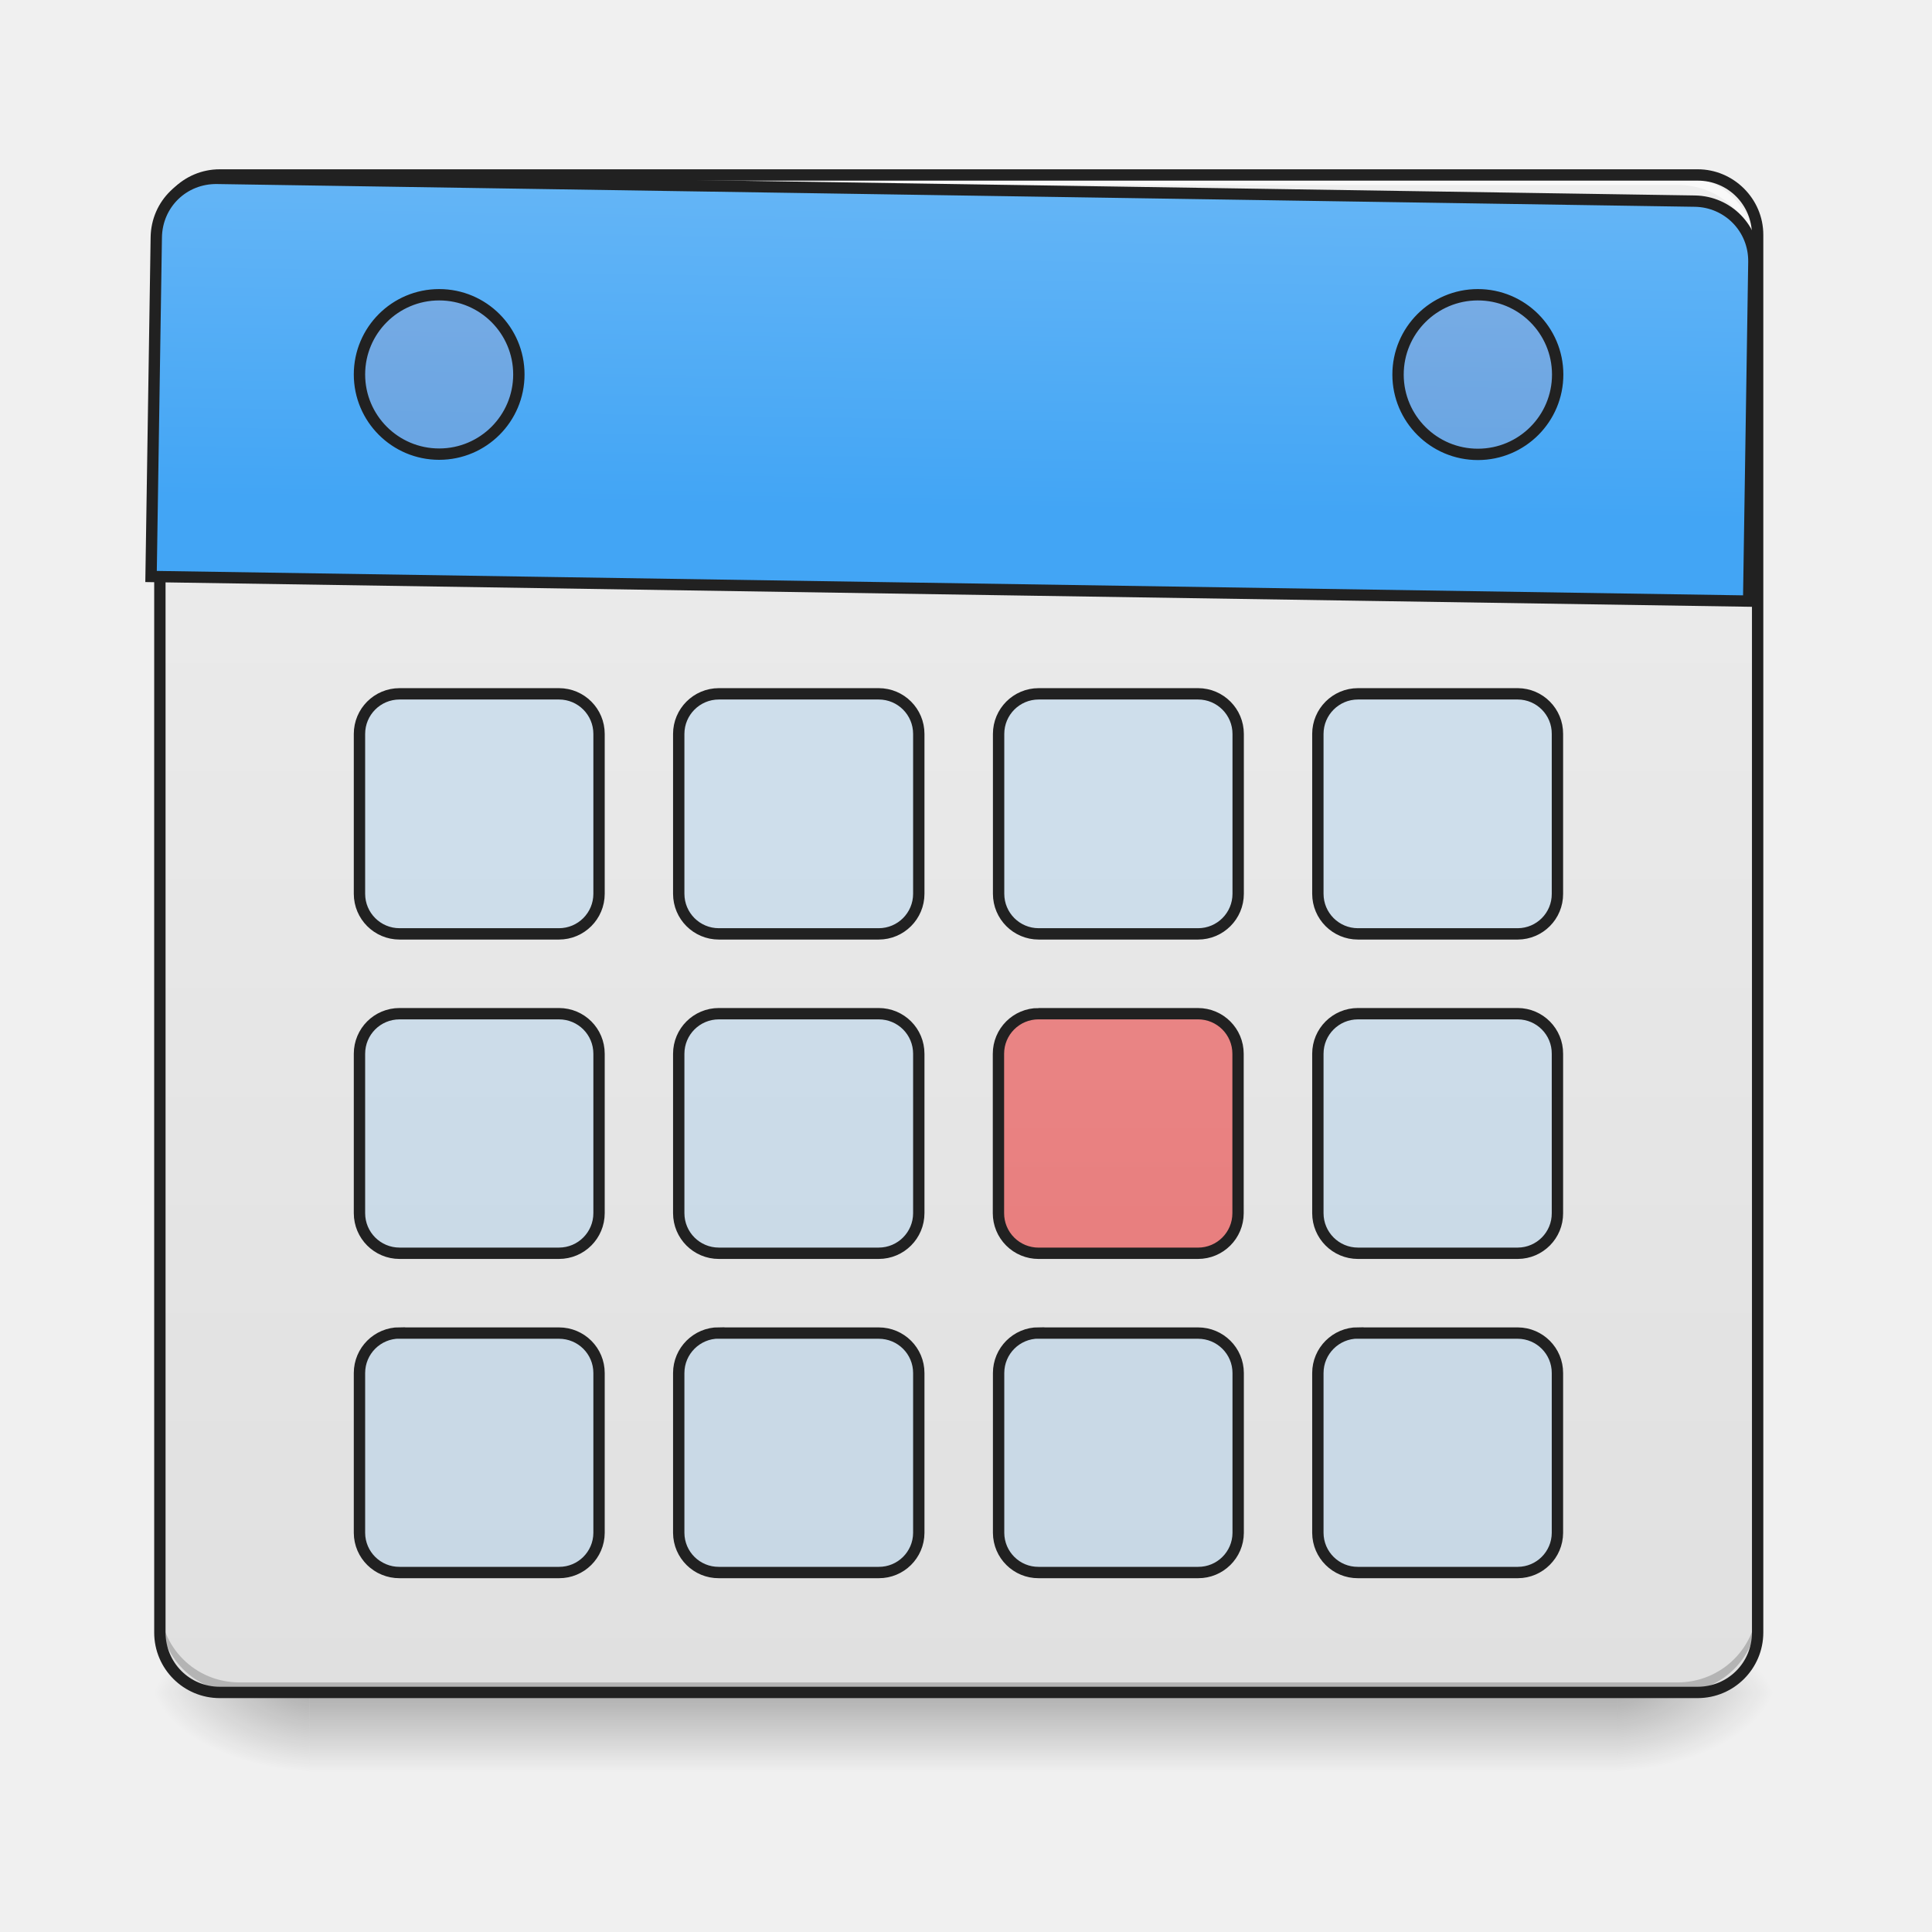
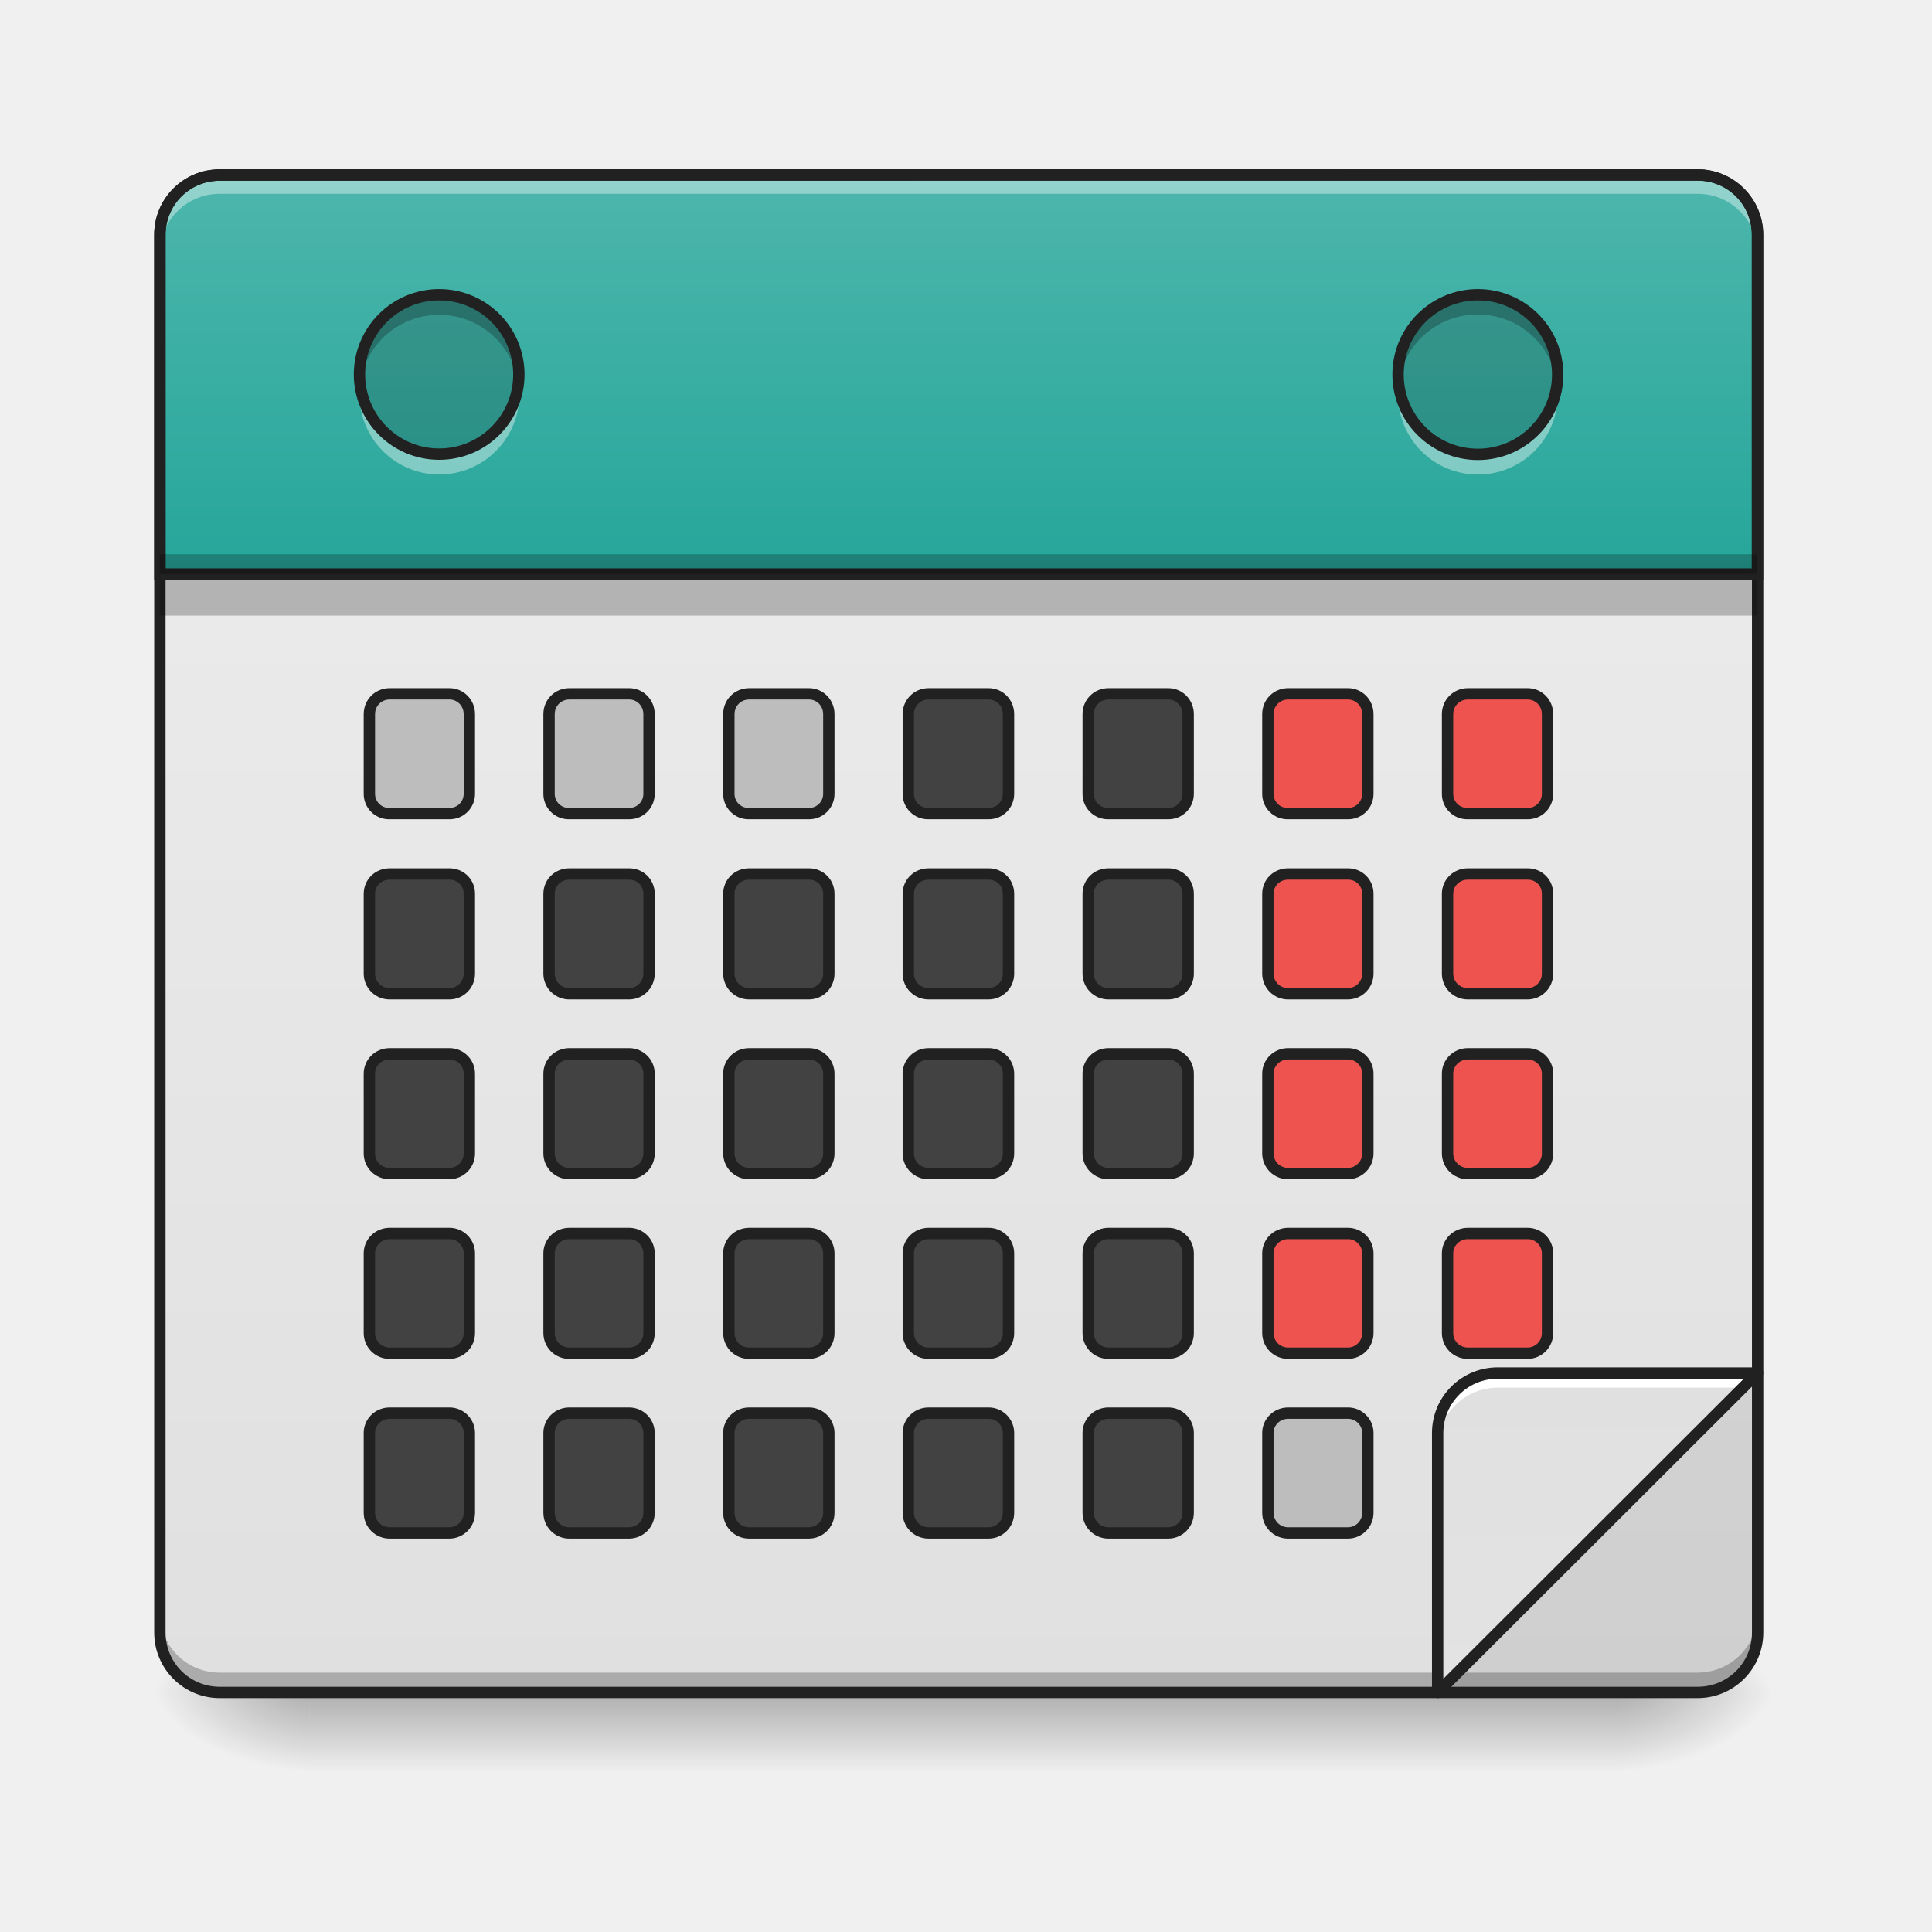
<svg xmlns="http://www.w3.org/2000/svg" width="16pt" height="16pt" viewBox="0 0 16 16">
  <defs>
    <linearGradient id="a" gradientUnits="userSpaceOnUse" x1="254" y1="233.5" x2="254" y2="254.667" gradientTransform="matrix(.03125 0 0 .03125 0 6.72)">
      <stop offset="0" stop-opacity=".275" />
      <stop offset="1" stop-opacity="0" />
    </linearGradient>
    <radialGradient id="b" gradientUnits="userSpaceOnUse" cx="450.909" cy="189.579" fx="450.909" fy="189.579" r="21.167" gradientTransform="matrix(0 -.03907 -.07032 0 26.561 31.798)">
      <stop offset="0" stop-opacity=".314" />
      <stop offset=".222" stop-opacity=".275" />
      <stop offset="1" stop-opacity="0" />
    </radialGradient>
    <radialGradient id="c" gradientUnits="userSpaceOnUse" cx="450.909" cy="189.579" fx="450.909" fy="189.579" r="21.167" gradientTransform="matrix(0 .03907 .07032 0 -10.602 -3.764)">
      <stop offset="0" stop-opacity=".314" />
      <stop offset=".222" stop-opacity=".275" />
      <stop offset="1" stop-opacity="0" />
    </radialGradient>
    <radialGradient id="d" gradientUnits="userSpaceOnUse" cx="450.909" cy="189.579" fx="450.909" fy="189.579" r="21.167" gradientTransform="matrix(0 -.03907 .07032 0 -10.602 31.798)">
      <stop offset="0" stop-opacity=".314" />
      <stop offset=".222" stop-opacity=".275" />
      <stop offset="1" stop-opacity="0" />
    </radialGradient>
    <radialGradient id="e" gradientUnits="userSpaceOnUse" cx="450.909" cy="189.579" fx="450.909" fy="189.579" r="21.167" gradientTransform="matrix(0 .03907 -.07032 0 26.561 -3.764)">
      <stop offset="0" stop-opacity=".314" />
      <stop offset=".222" stop-opacity=".275" />
      <stop offset="1" stop-opacity="0" />
    </radialGradient>
    <linearGradient id="f" gradientUnits="userSpaceOnUse" x1="254" y1="233.5" x2="254" y2="-168.667" gradientTransform="matrix(.03125 0 0 .03125 0 6.72)">
      <stop offset="0" stop-color="#e0e0e0" />
      <stop offset="1" stop-color="#eee" />
    </linearGradient>
-     <linearGradient id="g" gradientUnits="userSpaceOnUse" x1="254" y1="-84" x2="254" y2="-168.667" gradientTransform="matrix(3.77953 0 0 3.77953 0 812.598)">
-       <stop offset="0" stop-color="#42a5f5" />
-       <stop offset="1" stop-color="#64b5f6" />
+     <linearGradient id="g" gradientUnits="userSpaceOnUse" x1="254" y1="-62.833" x2="254" y2="-168.667" gradientTransform="matrix(.03125 0 0 .03125 0 6.72)">
+       <stop offset="0" stop-color="#26a69a" />
+       <stop offset="1" stop-color="#4db6ac" />
    </linearGradient>
-     <linearGradient id="h" gradientUnits="userSpaceOnUse" x1="391.583" y1="233.5" x2="391.583" y2="-168.667" gradientTransform="translate(-84.667)">
-       <stop offset="0" stop-color="#e57373" />
-       <stop offset="1" stop-color="#ef9a9a" />
+     <linearGradient id="h" gradientUnits="userSpaceOnUse" x1="254" y1="233.5" x2="254" y2="-168.667" gradientTransform="matrix(-.03125 0 0 -.03125 26.46 18.668)">
+       <stop offset="0" stop-color="#e0e0e0" />
+       <stop offset="1" stop-color="#eee" />
    </linearGradient>
  </defs>
  <path d="M2.563 14.016h10.832v.664H2.563zm0 0" fill="url(#a)" />
  <path d="M13.395 14.016h1.324v-.66h-1.324zm0 0" fill="url(#b)" />
  <path d="M2.563 14.016h-1.32v.664h1.32zm0 0" fill="url(#c)" />
  <path d="M2.563 14.016h-1.32v-.66h1.32zm0 0" fill="url(#d)" />
  <path d="M13.395 14.016h1.324v.664h-1.324zm0 0" fill="url(#e)" />
  <path d="M1.82 1.45H14.06c.273 0 .496.222.496.495V13.52a.497.497 0 0 1-.496.496H1.82a.497.497 0 0 1-.496-.496V1.945c0-.273.223-.496.496-.496zm0 0" fill="url(#f)" />
-   <path d="M1.984 14.016a.657.657 0 0 1-.66-.66v-.083c0 .368.293.66.66.66h11.907a.66.66 0 0 0 .664-.66v.082a.66.66 0 0 1-.664.66zm0 0" fill-opacity=".196" />
  <path d="M1.984 1.45a.657.657 0 0 0-.66.66v.081c0-.367.293-.66.66-.66h11.907a.66.66 0 0 1 .664.66V2.11a.66.66 0 0 0-.664-.66zm0 0" fill="#fff" fill-opacity=".643" />
+   <path d="M1.82 1.45a.492.492 0 0 0-.496.495v2.809h13.23V1.945a.494.494 0 0 0-.495-.496zm0 0" fill="url(#g)" />
+   <path d="M1.82 1.45a.492.492 0 0 0-.496.495v.157c0-.274.219-.497.496-.497H14.06c.273 0 .496.223.496.497v-.157a.494.494 0 0 0-.496-.496zm0 0" fill="#fff" fill-opacity=".392" />
+   <path d="M1.324 13.355v.165c0 .277.219.496.496.496H14.06a.494.494 0 0 0 .496-.496v-.165a.497.497 0 0 1-.496.497H1.82a.494.494 0 0 1-.496-.497zm0 0" fill-opacity=".235" />
+   <path d="M14.555 11.371l-2.649 2.645h2.153a.494.494 0 0 0 .496-.496zm0 0" fill-opacity=".078" />
  <path d="M1.82 1.402c-.3 0-.543.243-.543.543V13.52c0 .3.243.543.543.543H14.06a.544.544 0 0 0 .543-.543V1.945c0-.3-.247-.543-.543-.543zm0 .094H14.06c.25 0 .449.2.449.45V13.52c0 .25-.2.449-.45.449H1.82c-.25 0-.449-.2-.449-.45V1.946c0-.25.2-.449.45-.449zm0 0" fill="#212121" />
-   <path d="M220.136 175.259c-33.54 0-59.994 26.454-59.994 59.994v339.653h1600.005V235.253c0-33.54-26.927-59.994-59.994-59.994zm0 0" transform="rotate(.882) scale(.00827)" fill="url(#g)" stroke-width="11.339" stroke-linecap="round" stroke="#212121" />
-   <path d="M5.953 5.746h1.324c.184 0 .332.149.332.332v1.324a.332.332 0 0 1-.332.332H5.953a.332.332 0 0 1-.332-.332V6.078c0-.183.149-.332.332-.332zm0 0M8.602 5.746h1.32c.183 0 .332.149.332.332v1.324a.332.332 0 0 1-.332.332h-1.32a.332.332 0 0 1-.332-.332V6.078c0-.183.148-.332.332-.332zm0 0M11.246 5.746h1.324a.33.33 0 0 1 .328.332v1.324a.33.33 0 0 1-.328.332h-1.324a.332.332 0 0 1-.332-.332V6.078c0-.183.149-.332.332-.332zm0 0M3.309 8.395h1.32c.184 0 .332.148.332.332v1.32a.332.332 0 0 1-.332.332h-1.32a.332.332 0 0 1-.332-.332v-1.32c0-.184.148-.332.332-.332zm0 0M5.953 8.395h1.324c.184 0 .332.148.332.332v1.32a.332.332 0 0 1-.332.332H5.953a.332.332 0 0 1-.332-.332v-1.32c0-.184.149-.332.332-.332zm0 0M11.246 8.395h1.324a.33.33 0 0 1 .328.332v1.32a.33.33 0 0 1-.328.332h-1.324a.332.332 0 0 1-.332-.332v-1.32c0-.184.149-.332.332-.332zm0 0" fill="#64b5f6" fill-opacity=".196" stroke-width=".094" stroke-linecap="round" stroke="#212121" />
-   <path d="M275.224 53.6h42.246c5.874 0 10.624 4.749 10.624 10.623v42.246c0 5.875-4.75 10.624-10.624 10.624h-42.246A10.615 10.615 0 0 1 264.6 106.47V64.223c0-5.874 4.75-10.624 10.624-10.624zm0 0" transform="matrix(.03125 0 0 .03125 0 6.72)" fill="url(#h)" stroke-width="3" stroke-linecap="round" stroke="#212121" />
-   <path d="M3.309 11.04h1.32c.184 0 .332.148.332.331v1.324a.33.33 0 0 1-.332.328h-1.32a.33.33 0 0 1-.332-.328v-1.324c0-.183.148-.332.332-.332zm0 0M5.953 11.04h1.324c.184 0 .332.148.332.331v1.324a.33.33 0 0 1-.332.328H5.953a.33.33 0 0 1-.332-.328v-1.324c0-.183.149-.332.332-.332zm0 0M8.602 11.04h1.32c.183 0 .332.148.332.331v1.324a.33.33 0 0 1-.332.328h-1.32a.33.33 0 0 1-.332-.328v-1.324c0-.183.148-.332.332-.332zm0 0M3.309 5.746h1.32c.184 0 .332.149.332.332v1.324a.332.332 0 0 1-.332.332h-1.32a.332.332 0 0 1-.332-.332V6.078c0-.183.148-.332.332-.332zm0 0M11.246 11.04h1.324a.33.33 0 0 1 .328.331v1.324a.33.33 0 0 1-.328.328h-1.324a.33.33 0 0 1-.332-.328v-1.324c0-.183.149-.332.332-.332zm0 0" fill="#64b5f6" fill-opacity=".196" stroke-width=".094" stroke-linecap="round" stroke="#212121" />
-   <path d="M3.637 2.441a.66.66 0 0 1 0 1.32.66.66 0 1 1 0-1.32zm0 0M12.238 2.441a.66.66 0 1 1 .002 1.322.66.66 0 0 1-.002-1.322zm0 0" fill="#ef9a9a" fill-opacity=".196" stroke-width=".094" stroke-linecap="round" stroke="#212121" />
+   <path d="M3.637 2.441a.66.66 0 0 1 0 1.32.66.66 0 1 1 0-1.32zm0 0M12.238 2.441a.66.66 0 1 1 .002 1.322.66.66 0 0 1-.002-1.322zm0 0" fill-opacity=".157" />
+   <path d="M1.324 4.754v.344h13.23v-.344zm0 0" fill-opacity=".235" />
+   <path d="M1.82 1.45a.492.492 0 0 0-.496.495v2.809h13.23V1.945a.494.494 0 0 0-.495-.496zm0 0" fill="none" stroke-width=".094" stroke-linecap="round" stroke="#212121" />
+   <path d="M3.637 2.441a.66.66 0 0 0-.66.66c0 .028.003.055.003.083a.662.662 0 0 1 1.313 0c.004-.028.008-.055.008-.082a.66.66 0 0 0-.664-.66zm0 0M12.238 2.441a.657.657 0 0 0-.656.743.656.656 0 0 1 .656-.579c.34 0 .617.25.657.579.003-.028.003-.055.003-.082a.657.657 0 0 0-.66-.66zm0 0" fill-opacity=".235" />
+   <path d="M3.637 3.93a.663.663 0 0 1-.66-.664c0-.028.003-.055.003-.082a.662.662 0 0 0 1.313 0c.004.027.008.054.008.082a.664.664 0 0 1-.664.664zm0 0M12.238 3.93a.66.66 0 0 1-.66-.664c0-.028 0-.055.004-.082.04.328.316.578.656.578s.617-.25.657-.578a.66.66 0 0 1-.656.746zm0 0" fill="#fff" fill-opacity=".392" />
+   <path d="M3.637 2.441a.66.66 0 0 1 0 1.32.66.66 0 1 1 0-1.32zm0 0M12.238 2.441a.66.66 0 1 1 .002 1.322.66.66 0 0 1-.002-1.322zm0 0" fill="none" stroke-width=".094" stroke-linecap="round" stroke="#212121" />
+   <path d="M12.156 10.215h.496c.09 0 .164.074.164.164v.66a.166.166 0 0 1-.164.168h-.496a.167.167 0 0 1-.168-.168v-.66c0-.09.075-.164.168-.164zm0 0" fill="#ef5350" />
+   <path d="M11.906 14.016l2.649-2.645h-2.153a.497.497 0 0 0-.496.496zm0 0" fill="url(#h)" />
+   <path d="M3.227 10.215h.496c.09 0 .164.074.164.164v.66a.166.166 0 0 1-.164.168h-.496a.167.167 0 0 1-.168-.168v-.66c0-.09.074-.164.168-.164zm0 0M4.715 10.215h.496c.09 0 .164.074.164.164v.66a.166.166 0 0 1-.164.168h-.496a.167.167 0 0 1-.168-.168v-.66c0-.09.074-.164.168-.164zm0 0M6.203 10.215H6.7c.09 0 .164.074.164.164v.66a.166.166 0 0 1-.164.168h-.496a.167.167 0 0 1-.168-.168v-.66c0-.09.074-.164.168-.164zm0 0M7.691 10.215h.497c.09 0 .164.074.164.164v.66a.166.166 0 0 1-.165.168h-.496a.167.167 0 0 1-.168-.168v-.66c0-.09.075-.164.168-.164zm0 0M9.18 10.215h.496c.09 0 .164.074.164.164v.66a.166.166 0 0 1-.164.168H9.18a.167.167 0 0 1-.168-.168v-.66c0-.09.074-.164.168-.164zm0 0" fill="#424242" />
+   <path d="M10.668 10.215h.496c.09 0 .164.074.164.164v.66a.166.166 0 0 1-.164.168h-.496a.167.167 0 0 1-.168-.168v-.66c0-.09.074-.164.168-.164zm0 0M12.156 8.727h.496c.09 0 .164.074.164.164v.66a.166.166 0 0 1-.164.168h-.496a.167.167 0 0 1-.168-.168v-.66c0-.09.075-.164.168-.164zm0 0" fill="#ef5350" />
+   <path d="M3.227 8.727h.496c.09 0 .164.074.164.164v.66a.166.166 0 0 1-.164.168h-.496a.167.167 0 0 1-.168-.168v-.66c0-.09.074-.164.168-.164zm0 0M4.715 8.727h.496c.09 0 .164.074.164.164v.66a.166.166 0 0 1-.164.168h-.496a.167.167 0 0 1-.168-.168v-.66c0-.09.074-.164.168-.164zm0 0M6.203 8.727H6.7c.09 0 .164.074.164.164v.66a.166.166 0 0 1-.164.168h-.496a.167.167 0 0 1-.168-.168v-.66c0-.09.074-.164.168-.164zm0 0M7.691 8.727h.497c.09 0 .164.074.164.164v.66a.166.166 0 0 1-.165.168h-.496a.167.167 0 0 1-.168-.168v-.66c0-.09.075-.164.168-.164zm0 0M9.18 8.727h.496c.09 0 .164.074.164.164v.66a.166.166 0 0 1-.164.168H9.18a.167.167 0 0 1-.168-.168v-.66c0-.09.074-.164.168-.164zm0 0" fill="#424242" />
+   <path d="M10.668 8.727h.496c.09 0 .164.074.164.164v.66a.166.166 0 0 1-.164.168h-.496a.167.167 0 0 1-.168-.168v-.66c0-.09.074-.164.168-.164zm0 0M12.156 7.238h.496c.09 0 .164.07.164.164v.66a.166.166 0 0 1-.164.168h-.496a.167.167 0 0 1-.168-.168v-.66c0-.093.075-.164.168-.164zm0 0" fill="#ef5350" />
+   <path d="M3.227 7.238h.496c.09 0 .164.07.164.164v.66a.166.166 0 0 1-.164.168h-.496a.167.167 0 0 1-.168-.168v-.66c0-.093.074-.164.168-.164zm0 0M4.715 7.238h.496c.09 0 .164.07.164.164v.66a.166.166 0 0 1-.164.168h-.496a.167.167 0 0 1-.168-.168v-.66c0-.093.074-.164.168-.164zm0 0M6.203 7.238H6.7c.09 0 .164.07.164.164v.66a.166.166 0 0 1-.164.168h-.496a.167.167 0 0 1-.168-.168v-.66c0-.093.074-.164.168-.164zm0 0M7.691 7.238h.497c.09 0 .164.07.164.164v.66a.166.166 0 0 1-.165.168h-.496a.167.167 0 0 1-.168-.168v-.66c0-.093.075-.164.168-.164zm0 0M9.18 7.238h.496c.09 0 .164.07.164.164v.66a.166.166 0 0 1-.164.168H9.18a.167.167 0 0 1-.168-.168v-.66c0-.093.074-.164.168-.164zm0 0" fill="#424242" />
+   <path d="M10.668 7.238h.496c.09 0 .164.07.164.164v.66a.166.166 0 0 1-.164.168h-.496a.167.167 0 0 1-.168-.168v-.66c0-.093.074-.164.168-.164zm0 0M12.156 5.746h.496c.09 0 .164.074.164.168v.66a.163.163 0 0 1-.164.164h-.496a.163.163 0 0 1-.168-.164v-.66c0-.094.075-.168.168-.168zm0 0" fill="#ef5350" />
+   <path d="M3.227 5.746h.496c.09 0 .164.074.164.168v.66a.163.163 0 0 1-.164.164h-.496a.163.163 0 0 1-.168-.164v-.66c0-.094.074-.168.168-.168zm0 0M4.715 5.746h.496c.09 0 .164.074.164.168v.66a.163.163 0 0 1-.164.164h-.496a.163.163 0 0 1-.168-.164v-.66c0-.094.074-.168.168-.168zm0 0M6.203 5.746H6.7c.09 0 .164.074.164.168v.66a.163.163 0 0 1-.164.164h-.496a.163.163 0 0 1-.168-.164v-.66c0-.094.074-.168.168-.168zm0 0" fill="#bdbdbd" />
+   <path d="M7.691 5.746h.497c.09 0 .164.074.164.168v.66a.163.163 0 0 1-.165.164h-.496a.163.163 0 0 1-.168-.164v-.66c0-.094.075-.168.168-.168zm0 0M9.18 5.746h.496c.09 0 .164.074.164.168v.66a.163.163 0 0 1-.164.164H9.18a.163.163 0 0 1-.168-.164v-.66c0-.094.074-.168.168-.168zm0 0" fill="#424242" />
+   <path d="M10.668 5.746h.496c.09 0 .164.074.164.168v.66a.163.163 0 0 1-.164.164h-.496a.163.163 0 0 1-.168-.164v-.66c0-.094.074-.168.168-.168zm0 0" fill="#ef5350" />
+   <path d="M3.227 11.703h.496c.09 0 .164.074.164.164v.66a.166.166 0 0 1-.164.168h-.496a.167.167 0 0 1-.168-.168v-.66c0-.09.074-.164.168-.164zm0 0M4.715 11.703h.496c.09 0 .164.074.164.164v.66a.166.166 0 0 1-.164.168h-.496a.167.167 0 0 1-.168-.168v-.66c0-.09.074-.164.168-.164zm0 0M6.203 11.703H6.7c.09 0 .164.074.164.164v.66a.166.166 0 0 1-.164.168h-.496a.167.167 0 0 1-.168-.168v-.66c0-.09.074-.164.168-.164zm0 0M7.691 11.703h.497c.09 0 .164.074.164.164v.66a.166.166 0 0 1-.165.168h-.496a.167.167 0 0 1-.168-.168v-.66c0-.09.075-.164.168-.164zm0 0M9.18 11.703h.496c.09 0 .164.074.164.164v.66a.166.166 0 0 1-.164.168H9.18a.167.167 0 0 1-.168-.168v-.66c0-.09.074-.164.168-.164zm0 0" fill="#424242" />
+   <path d="M10.668 11.703h.496c.09 0 .164.074.164.164v.66a.166.166 0 0 1-.164.168h-.496a.167.167 0 0 1-.168-.168v-.66c0-.09.074-.164.168-.164zm0 0" fill="#bdbdbd" />
+   <path d="M1.324 4.59v.164h13.23V4.59zm0 0" fill-opacity=".235" />
+   <path d="M12.402 11.371a.497.497 0 0 0-.496.496v.121c0-.273.223-.496.496-.496h2.028l.125-.12zm0 0" fill="#fff" />
+   <path d="M11.906 14.016l2.649-2.645h-2.153a.497.497 0 0 0-.496.496zm0 0M12.156 10.215h.496c.09 0 .164.074.164.164v.66a.166.166 0 0 1-.164.168h-.496a.167.167 0 0 1-.168-.168v-.66c0-.09.075-.164.168-.164zm0 0M3.227 10.215h.496c.09 0 .164.074.164.164v.66a.166.166 0 0 1-.164.168h-.496a.167.167 0 0 1-.168-.168v-.66c0-.09.074-.164.168-.164zm0 0M4.715 10.215h.496c.09 0 .164.074.164.164v.66a.166.166 0 0 1-.164.168h-.496a.167.167 0 0 1-.168-.168v-.66c0-.09.074-.164.168-.164zm0 0M6.203 10.215H6.7c.09 0 .164.074.164.164v.66a.166.166 0 0 1-.164.168h-.496a.167.167 0 0 1-.168-.168v-.66c0-.09.074-.164.168-.164zm0 0M7.691 10.215h.497c.09 0 .164.074.164.164v.66a.166.166 0 0 1-.164.168H7.69a.167.167 0 0 1-.168-.168v-.66c0-.09.075-.164.168-.164zm0 0M9.18 10.215h.496c.09 0 .164.074.164.164v.66a.166.166 0 0 1-.164.168H9.18a.167.167 0 0 1-.168-.168v-.66c0-.09.074-.164.168-.164zm0 0M10.668 10.215h.496c.09 0 .164.074.164.164v.66a.166.166 0 0 1-.164.168h-.496a.167.167 0 0 1-.168-.168v-.66c0-.09.074-.164.168-.164zm0 0M12.156 8.727h.496c.09 0 .164.074.164.164v.66a.166.166 0 0 1-.164.168h-.496a.167.167 0 0 1-.168-.168v-.66c0-.09.075-.164.168-.164zm0 0M3.227 8.727h.496c.09 0 .164.074.164.164v.66a.166.166 0 0 1-.164.168h-.496a.167.167 0 0 1-.168-.168v-.66c0-.09.074-.164.168-.164zm0 0M4.715 8.727h.496c.09 0 .164.074.164.164v.66a.166.166 0 0 1-.164.168h-.496a.167.167 0 0 1-.168-.168v-.66c0-.09.074-.164.168-.164zm0 0M6.203 8.727H6.7c.09 0 .164.074.164.164v.66a.166.166 0 0 1-.164.168h-.496a.167.167 0 0 1-.168-.168v-.66c0-.09.074-.164.168-.164zm0 0M7.691 8.727h.497c.09 0 .164.074.164.164v.66a.166.166 0 0 1-.164.168H7.69a.167.167 0 0 1-.168-.168v-.66c0-.09.075-.164.168-.164zm0 0M9.18 8.727h.496c.09 0 .164.074.164.164v.66a.166.166 0 0 1-.164.168H9.18a.167.167 0 0 1-.168-.168v-.66c0-.09.074-.164.168-.164zm0 0M10.668 8.727h.496c.09 0 .164.074.164.164v.66a.166.166 0 0 1-.164.168h-.496a.167.167 0 0 1-.168-.168v-.66c0-.09.074-.164.168-.164zm0 0M12.156 7.238h.496c.09 0 .164.07.164.164v.66a.166.166 0 0 1-.164.168h-.496a.167.167 0 0 1-.168-.167v-.66c0-.094.075-.165.168-.165zm0 0M3.227 7.238h.496c.09 0 .164.07.164.164v.66a.166.166 0 0 1-.164.168h-.496a.167.167 0 0 1-.168-.167v-.66c0-.094.074-.165.168-.165zm0 0M4.715 7.238h.496c.09 0 .164.07.164.164v.66a.166.166 0 0 1-.164.168h-.496a.167.167 0 0 1-.168-.167v-.66c0-.094.074-.165.168-.165zm0 0M6.203 7.238H6.7c.09 0 .164.07.164.164v.66a.166.166 0 0 1-.164.168h-.496a.167.167 0 0 1-.168-.167v-.66c0-.094.074-.165.168-.165zm0 0M7.691 7.238h.497c.09 0 .164.07.164.164v.66a.166.166 0 0 1-.164.168H7.69a.167.167 0 0 1-.168-.167v-.66c0-.094.075-.165.168-.165zm0 0M9.18 7.238h.496c.09 0 .164.07.164.164v.66a.166.166 0 0 1-.164.168H9.18a.167.167 0 0 1-.168-.167v-.66c0-.094.074-.165.168-.165zm0 0M10.668 7.238h.496c.09 0 .164.07.164.164v.66a.166.166 0 0 1-.164.168h-.496a.167.167 0 0 1-.168-.167v-.66c0-.094.074-.165.168-.165zm0 0M12.156 5.746h.496c.09 0 .164.074.164.168v.66a.163.163 0 0 1-.164.164h-.496a.163.163 0 0 1-.168-.164v-.66c0-.094.075-.168.168-.168zm0 0M3.227 5.746h.496c.09 0 .164.074.164.168v.66a.163.163 0 0 1-.164.164h-.496a.163.163 0 0 1-.168-.164v-.66c0-.094.074-.168.168-.168zm0 0M4.715 5.746h.496c.09 0 .164.074.164.168v.66a.163.163 0 0 1-.164.164h-.496a.163.163 0 0 1-.168-.164v-.66c0-.094.074-.168.168-.168zm0 0M6.203 5.746H6.7c.09 0 .164.074.164.168v.66a.163.163 0 0 1-.164.164h-.496a.163.163 0 0 1-.168-.164v-.66c0-.094.074-.168.168-.168zm0 0M7.691 5.746h.497c.09 0 .164.074.164.168v.66a.163.163 0 0 1-.164.164H7.69a.163.163 0 0 1-.168-.164v-.66c0-.094.075-.168.168-.168zm0 0M9.18 5.746h.496c.09 0 .164.074.164.168v.66a.163.163 0 0 1-.164.164H9.18a.163.163 0 0 1-.168-.164v-.66c0-.094.074-.168.168-.168zm0 0M10.668 5.746h.496c.09 0 .164.074.164.168v.66a.163.163 0 0 1-.164.164h-.496a.163.163 0 0 1-.168-.164v-.66c0-.094.074-.168.168-.168zm0 0M3.227 11.703h.496c.09 0 .164.074.164.164v.66a.166.166 0 0 1-.164.168h-.496a.167.167 0 0 1-.168-.168v-.66c0-.09.074-.164.168-.164zm0 0M4.715 11.703h.496c.09 0 .164.074.164.164v.66a.166.166 0 0 1-.164.168h-.496a.167.167 0 0 1-.168-.168v-.66c0-.09.074-.164.168-.164zm0 0M6.203 11.703H6.7c.09 0 .164.074.164.164v.66a.166.166 0 0 1-.164.168h-.496a.167.167 0 0 1-.168-.168v-.66c0-.09.074-.164.168-.164zm0 0M7.691 11.703h.497c.09 0 .164.074.164.164v.66a.166.166 0 0 1-.164.168H7.69a.167.167 0 0 1-.168-.168v-.66c0-.09.075-.164.168-.164zm0 0M9.18 11.703h.496c.09 0 .164.074.164.164v.66a.166.166 0 0 1-.164.168H9.18a.167.167 0 0 1-.168-.168v-.66c0-.09.074-.164.168-.164zm0 0M10.668 11.703h.496c.09 0 .164.074.164.164v.66a.166.166 0 0 1-.164.168h-.496a.167.167 0 0 1-.168-.168v-.66c0-.09.074-.164.168-.164zm0 0" fill="none" stroke-width=".094" stroke-linecap="round" stroke-linejoin="round" stroke="#212121" />
</svg>
